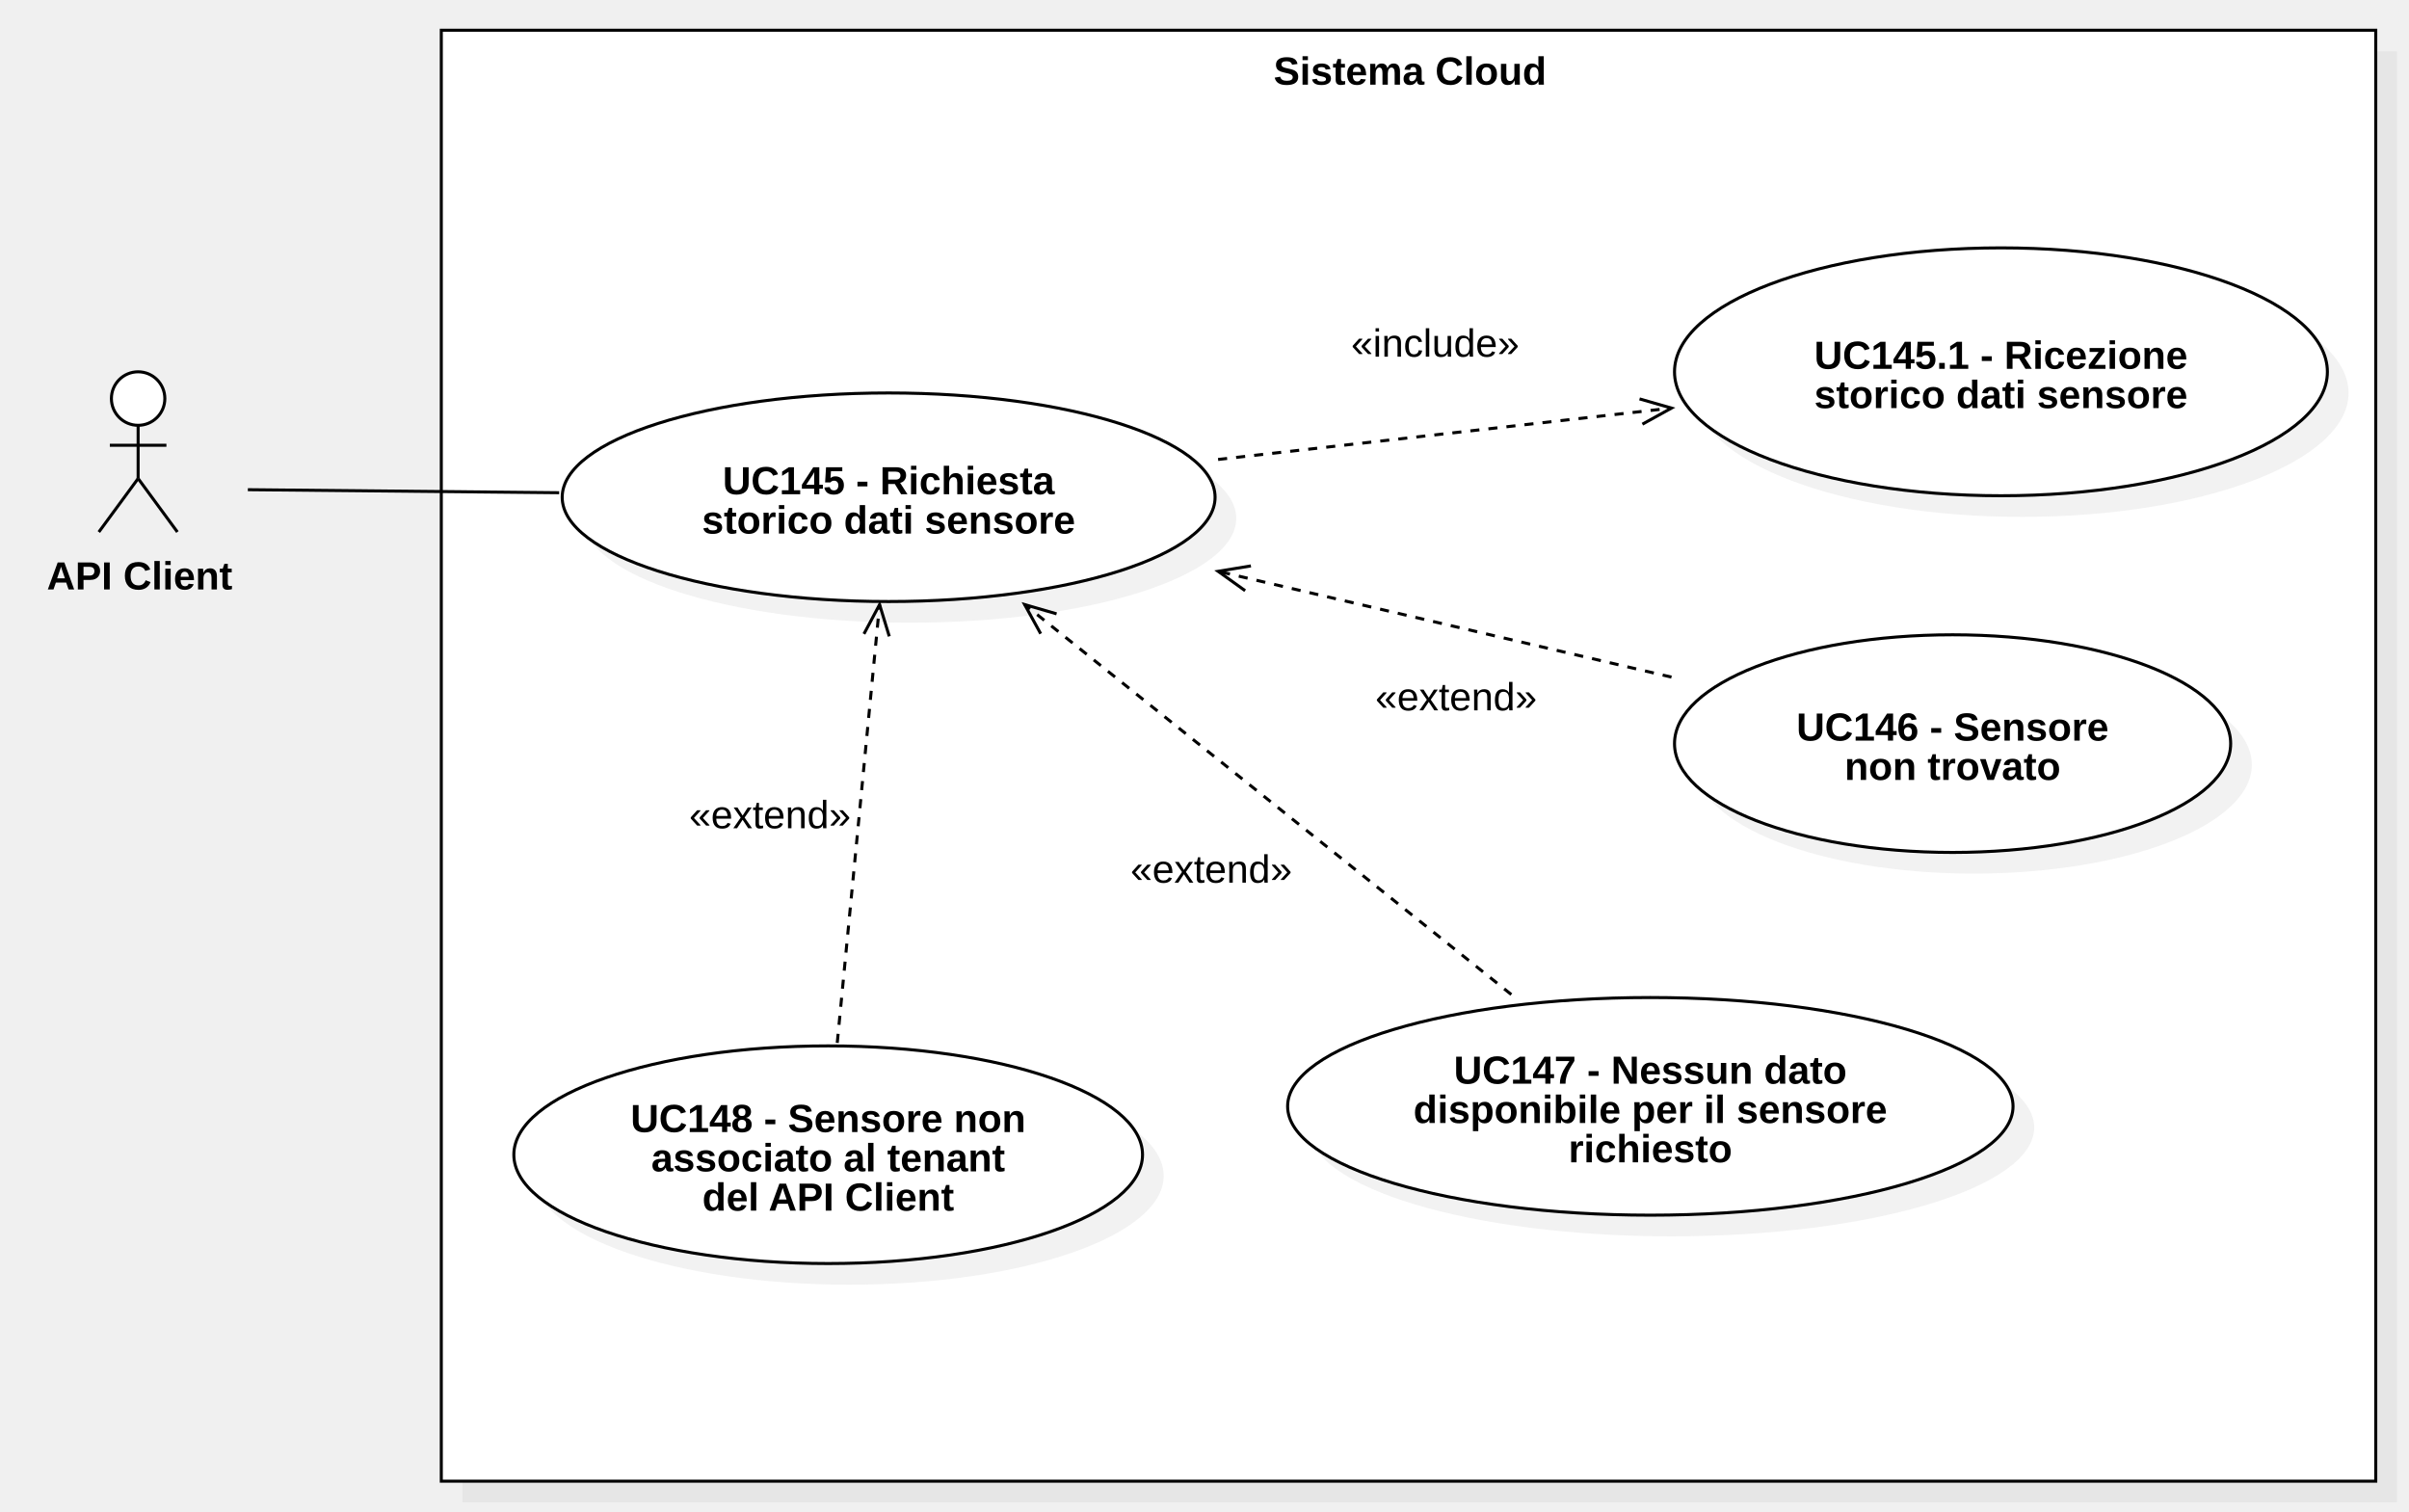
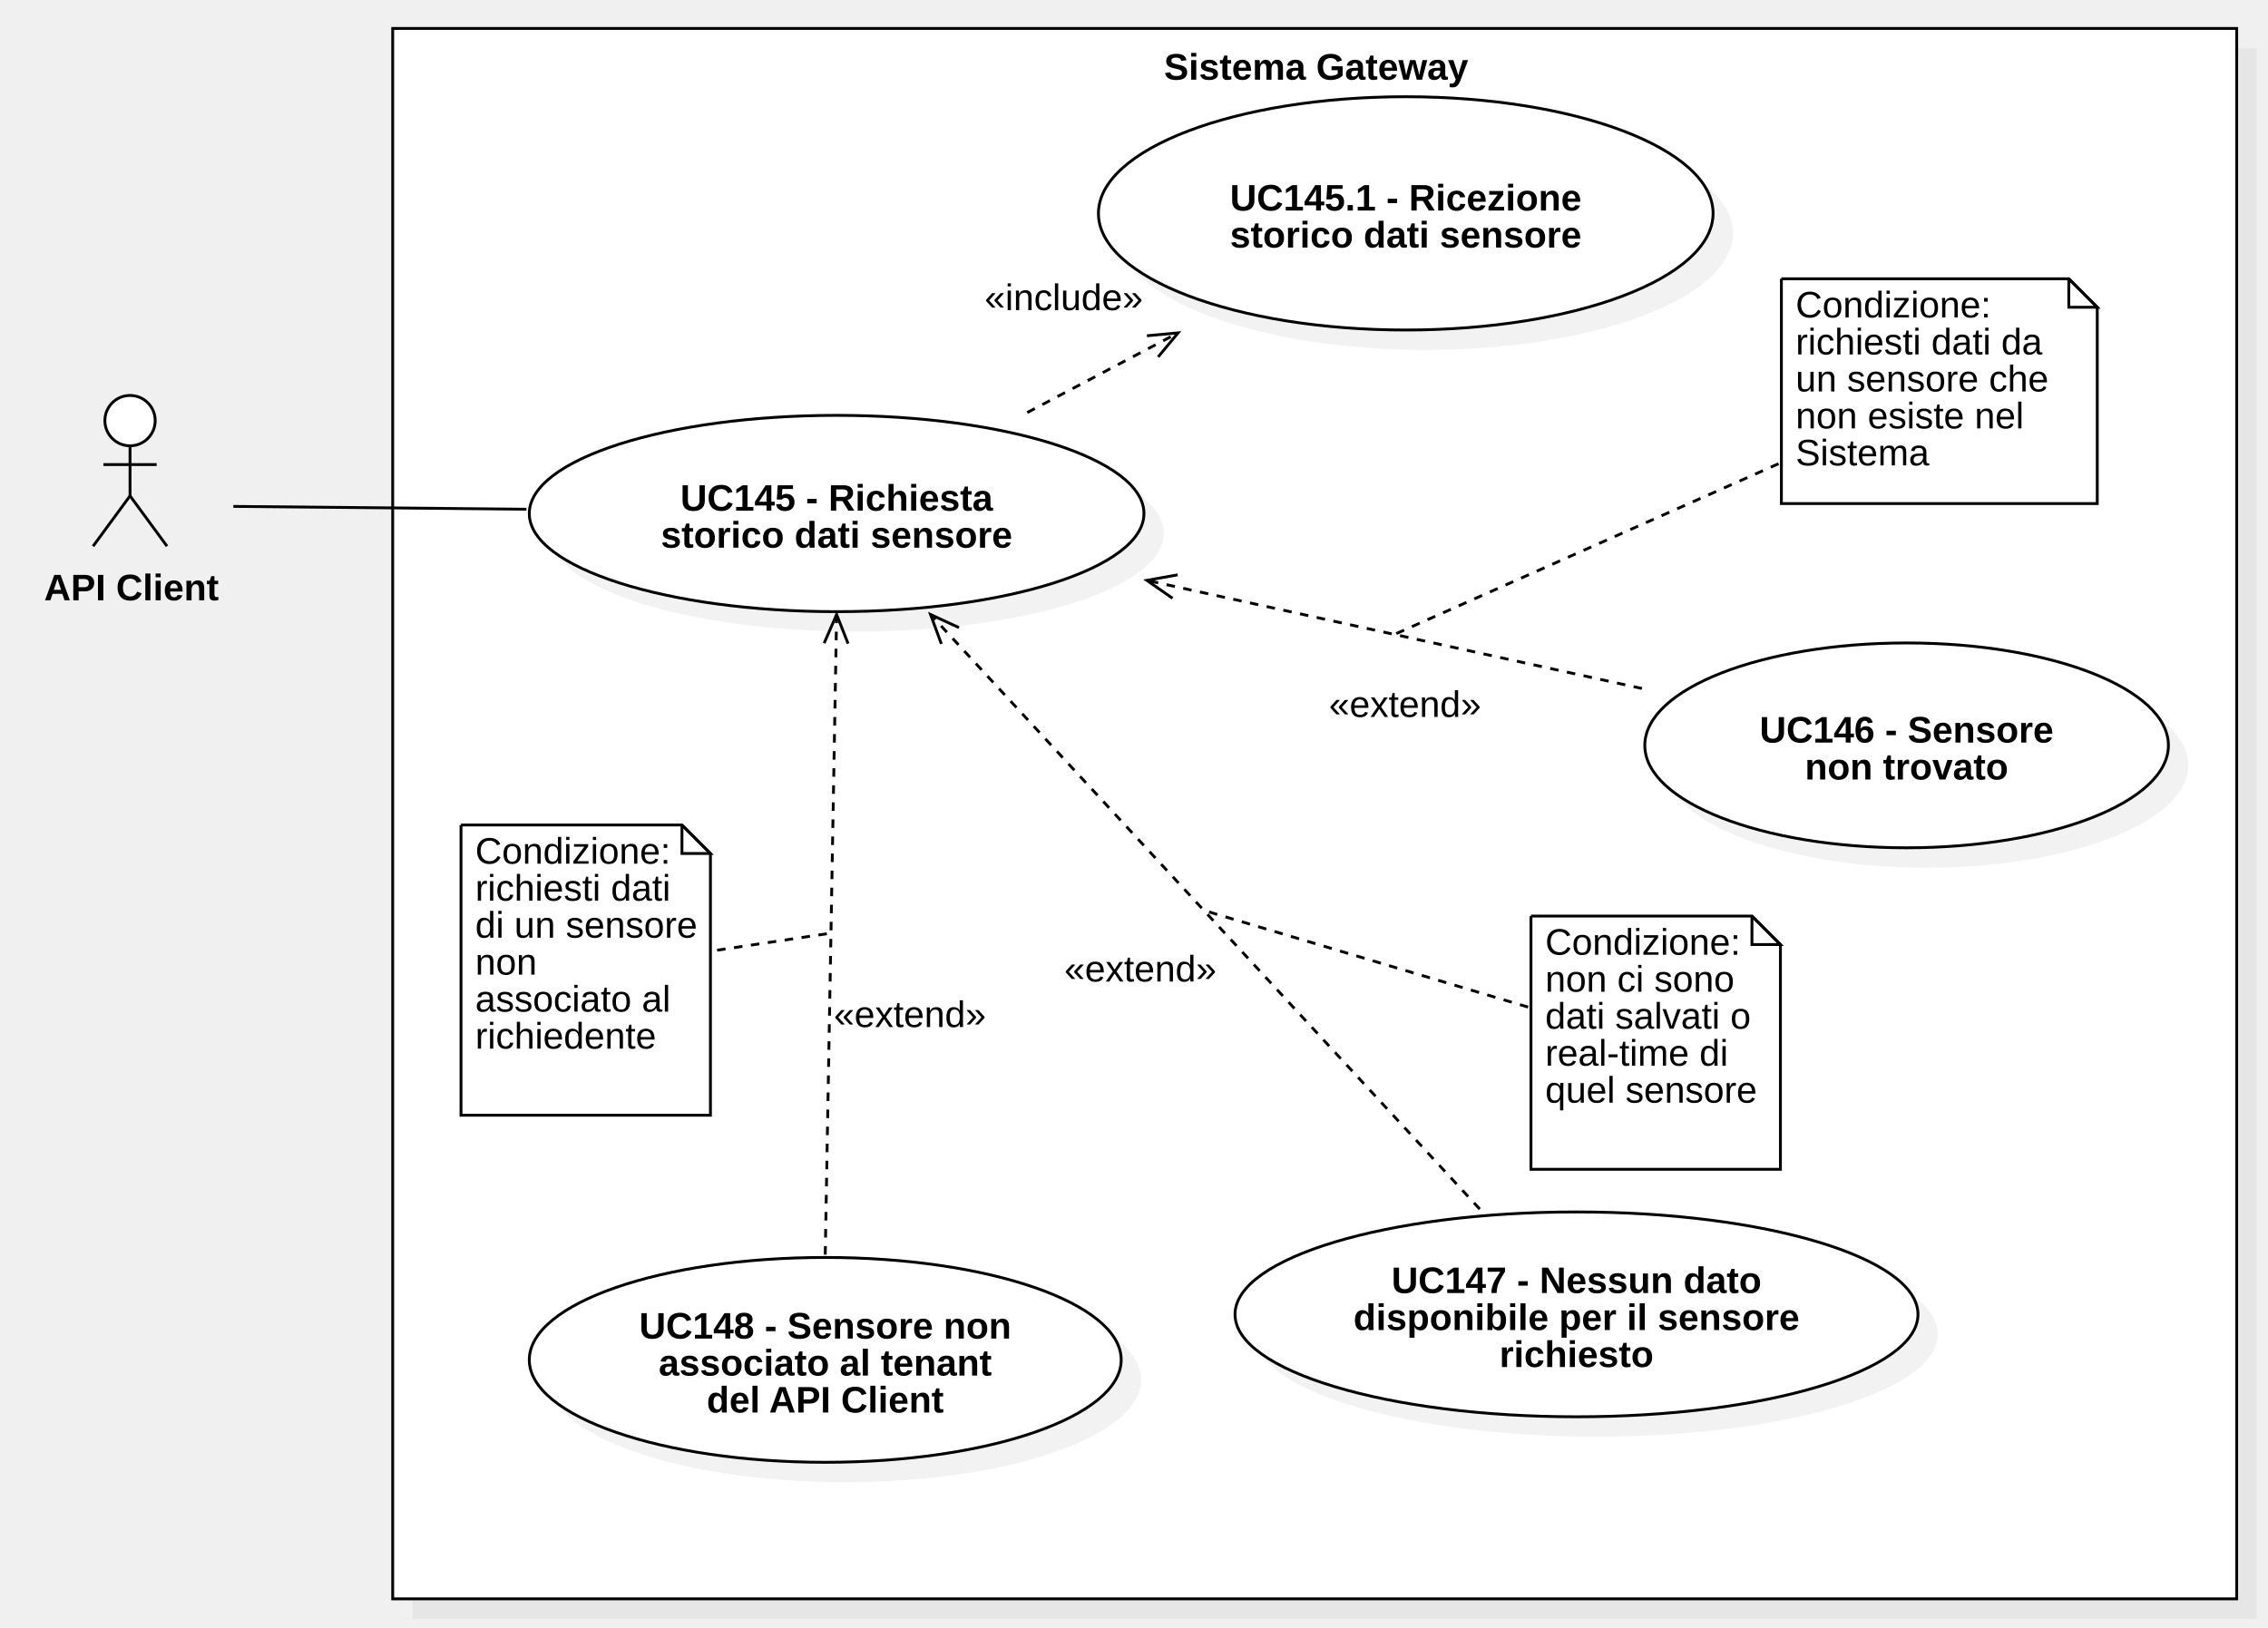
- <svg xmlns="http://www.w3.org/2000/svg" version="1.1" width="797" height="500">
+ <svg xmlns="http://www.w3.org/2000/svg" version="1.1" width="797" height="572">
  <defs />
  <g>
    <g>
-       <rect fill="#C0C0C0" stroke="none" x="313" y="178" width="640" height="480" transform="matrix(1 0 0 1 -160 -161)" fill-opacity="0.2" />
-     </g>
-     <g>
-       <rect fill="#ffffff" stroke="none" x="306" y="171" width="640" height="480" transform="matrix(1 0 0 1 -160 -161)" />
-     </g>
-     <g>
-       <path fill="none" stroke="#000000" paint-order="fill stroke markers" d=" M 146 10 L 786 10 L 786 490 L 146 490 L 146 10 Z Z" stroke-miterlimit="10" stroke-dasharray="" />
-     </g>
-     <g>
-       <g>
-         <path fill="none" stroke="none" />
-         <text fill="#000000" stroke="none" font-family="Arial" font-size="13px" font-style="normal" font-weight="bold" text-decoration="undefined" x="626.5" y="184.5" text-anchor="middle" dominant-baseline="central" transform="matrix(1 0 0 1 -160 -161)">Sistema Cloud</text>
-       </g>
-     </g>
-     <g>
-       <path fill="#ffffff" stroke="none" paint-order="stroke fill markers" d=" M 36.857 131.85 C 36.857 126.962 40.815 123 45.697 123 C 50.579 123 54.537 126.962 54.537 131.85 C 54.537 136.738 50.579 140.7 45.697 140.7 C 40.815 140.7 36.857 136.738 36.857 131.85 Z" />
-     </g>
-     <g>
-       <path fill="none" stroke="#000000" paint-order="fill stroke markers" d=" M 36.857 131.85 C 36.857 126.962 40.815 123 45.697 123 C 50.579 123 54.537 126.962 54.537 131.85 C 54.537 136.738 50.579 140.7 45.697 140.7 C 40.815 140.7 36.857 136.738 36.857 131.85 Z" stroke-miterlimit="10" stroke-dasharray="" />
-     </g>
-     <g>
-       <path fill="none" stroke="#000000" paint-order="fill stroke markers" d=" M 45.697 140.7 L 45.697 158.3" stroke-miterlimit="10" stroke-dasharray="" />
-     </g>
-     <g>
-       <path fill="none" stroke="#000000" paint-order="fill stroke markers" d=" M 36.337 147.3 L 55.057 147.3" stroke-miterlimit="10" stroke-dasharray="" />
-     </g>
-     <g>
-       <path fill="none" stroke="#000000" paint-order="fill stroke markers" d=" M 45.697 158.3 L 32.697 176" stroke-miterlimit="10" stroke-dasharray="" />
-     </g>
-     <g>
-       <path fill="none" stroke="#000000" paint-order="fill stroke markers" d=" M 45.697 158.3 L 58.697 176" stroke-miterlimit="10" stroke-dasharray="" />
-     </g>
-     <g>
-       <g>
-         <path fill="none" stroke="none" />
-         <text fill="#000000" stroke="none" font-family="Arial" font-size="13px" font-style="normal" font-weight="bold" text-decoration="undefined" x="206.197" y="351.5" text-anchor="middle" dominant-baseline="central" transform="matrix(1 0 0 1 -160 -161)">API Client</text>
-       </g>
-     </g>
-     <g>
-       <path fill="#C0C0C0" stroke="none" paint-order="stroke fill markers" d=" M 193 171.5 C 193 152.446 241.353 137 301 137 C 360.647 137 409 152.446 409 171.5 C 409 190.554 360.647 206 301 206 C 241.353 206 193 190.554 193 171.5 Z" fill-opacity="0.2" />
-     </g>
-     <g>
-       <path fill="#ffffff" stroke="none" paint-order="stroke fill markers" d=" M 186 164.5 C 186 145.446 234.353 130 294 130 C 353.647 130 402 145.446 402 164.5 C 402 183.554 353.647 199 294 199 C 234.353 199 186 183.554 186 164.5 Z" />
-     </g>
-     <g>
-       <path fill="none" stroke="#000000" paint-order="fill stroke markers" d=" M 186 164.5 C 186 145.446 234.353 130 294 130 C 353.647 130 402 145.446 402 164.5 C 402 183.554 353.647 199 294 199 C 234.353 199 186 183.554 186 164.5 Z" stroke-miterlimit="10" stroke-dasharray="" />
-     </g>
-     <g>
-       <g>
-         <path fill="none" stroke="none" />
-         <text fill="#000000" stroke="none" font-family="Arial" font-size="13px" font-style="normal" font-weight="bold" text-decoration="undefined" x="454" y="320" text-anchor="middle" dominant-baseline="central" transform="matrix(1 0 0 1 -160 -161)">UC145 - Richiesta</text>
-         <text fill="#000000" stroke="none" font-family="Arial" font-size="13px" font-style="normal" font-weight="bold" text-decoration="undefined" x="454" y="333" text-anchor="middle" dominant-baseline="central" transform="matrix(1 0 0 1 -160 -161)">storico dati sensore</text>
-       </g>
-     </g>
-     <g>
-       <path fill="#C0C0C0" stroke="none" paint-order="stroke fill markers" d=" M 561 130 C 561 107.356 609.353 89 669 89 C 728.647 89 777 107.356 777 130 C 777 152.644 728.647 171 669 171 C 609.353 171 561 152.644 561 130 Z" fill-opacity="0.2" />
-     </g>
-     <g>
-       <path fill="#ffffff" stroke="none" paint-order="stroke fill markers" d=" M 554 123 C 554 100.356 602.353 82 662 82 C 721.647 82 770 100.356 770 123 C 770 145.644 721.647 164 662 164 C 602.353 164 554 145.644 554 123 Z" />
-     </g>
-     <g>
-       <path fill="none" stroke="#000000" paint-order="fill stroke markers" d=" M 554 123 C 554 100.356 602.353 82 662 82 C 721.647 82 770 100.356 770 123 C 770 145.644 721.647 164 662 164 C 602.353 164 554 145.644 554 123 Z" stroke-miterlimit="10" stroke-dasharray="" />
-     </g>
-     <g>
-       <g>
-         <path fill="none" stroke="none" />
-         <text fill="#000000" stroke="none" font-family="Arial" font-size="13px" font-style="normal" font-weight="bold" text-decoration="undefined" x="822" y="278.5" text-anchor="middle" dominant-baseline="central" transform="matrix(1 0 0 1 -160 -161)">UC145.1 - Ricezione</text>
-         <text fill="#000000" stroke="none" font-family="Arial" font-size="13px" font-style="normal" font-weight="bold" text-decoration="undefined" x="822" y="291.5" text-anchor="middle" dominant-baseline="central" transform="matrix(1 0 0 1 -160 -161)">storico dati sensore</text>
-       </g>
-     </g>
-     <g>
-       <path fill="none" stroke="#000000" paint-order="fill stroke markers" d=" M 403 152 L 553 135" stroke-miterlimit="10" stroke-dasharray="3" />
-     </g>
-     <g>
-       <path fill="none" stroke="#000000" paint-order="fill stroke markers" d=" M 543.376 140.327 L 553 135 L 542.428 131.962" stroke-miterlimit="10" stroke-dasharray="" />
-     </g>
-     <g>
-       <rect fill="#ffffff" stroke="none" x="607" y="268" width="55.656" height="13" transform="matrix(1 0 0 1 -160 -161)" />
-     </g>
-     <g>
-       <g>
-         <path fill="none" stroke="none" />
-         <text fill="#000000" stroke="none" font-family="Arial" font-size="13px" font-style="normal" font-weight="normal" text-decoration="undefined" x="634.828" y="274.5" text-anchor="middle" dominant-baseline="central" transform="matrix(1 0 0 1 -160 -161)">«include»</text>
-       </g>
-     </g>
-     <g>
-       <path fill="#C0C0C0" stroke="none" paint-order="stroke fill markers" d=" M 561 253 C 561 233.118 602.19 217 653 217 C 703.81 217 745 233.118 745 253 C 745 272.882 703.81 289 653 289 C 602.19 289 561 272.882 561 253 Z" fill-opacity="0.2" />
-     </g>
-     <g>
-       <path fill="#ffffff" stroke="none" paint-order="stroke fill markers" d=" M 554 246 C 554 226.118 595.19 210 646 210 C 696.81 210 738 226.118 738 246 C 738 265.882 696.81 282 646 282 C 595.19 282 554 265.882 554 246 Z" />
-     </g>
-     <g>
-       <path fill="none" stroke="#000000" paint-order="fill stroke markers" d=" M 554 246 C 554 226.118 595.19 210 646 210 C 696.81 210 738 226.118 738 246 C 738 265.882 696.81 282 646 282 C 595.19 282 554 265.882 554 246 Z" stroke-miterlimit="10" stroke-dasharray="" />
-     </g>
-     <g>
-       <g>
-         <path fill="none" stroke="none" />
-         <text fill="#000000" stroke="none" font-family="Arial" font-size="13px" font-style="normal" font-weight="bold" text-decoration="undefined" x="806" y="401.5" text-anchor="middle" dominant-baseline="central" transform="matrix(1 0 0 1 -160 -161)">UC146 - Sensore</text>
-         <text fill="#000000" stroke="none" font-family="Arial" font-size="13px" font-style="normal" font-weight="bold" text-decoration="undefined" x="806" y="414.5" text-anchor="middle" dominant-baseline="central" transform="matrix(1 0 0 1 -160 -161)">non trovato</text>
-       </g>
-     </g>
-     <g>
-       <path fill="none" stroke="#000000" paint-order="fill stroke markers" d=" M 553 224 L 403 189" stroke-miterlimit="10" stroke-dasharray="3" />
-     </g>
-     <g>
-       <path fill="none" stroke="#000000" paint-order="fill stroke markers" d=" M 413.853 187.21 L 403 189 L 411.94 195.409" stroke-miterlimit="10" stroke-dasharray="" />
-     </g>
-     <g>
-       <rect fill="#ffffff" stroke="none" x="615" y="385" width="53.492" height="13" transform="matrix(1 0 0 1 -160 -161)" />
-     </g>
-     <g>
-       <g>
-         <path fill="none" stroke="none" />
-         <text fill="#000000" stroke="none" font-family="Arial" font-size="13px" font-style="normal" font-weight="normal" text-decoration="undefined" x="641.746" y="391.5" text-anchor="middle" dominant-baseline="central" transform="matrix(1 0 0 1 -160 -161)">«extend»</text>
-       </g>
-     </g>
-     <g>
-       <path fill="#C0C0C0" stroke="none" paint-order="stroke fill markers" d=" M 433 373 C 433 353.118 486.726 337 553 337 C 619.274 337 673 353.118 673 373 C 673 392.882 619.274 409 553 409 C 486.726 409 433 392.882 433 373 Z" fill-opacity="0.2" />
-     </g>
-     <g>
-       <path fill="#ffffff" stroke="none" paint-order="stroke fill markers" d=" M 426 366 C 426 346.118 479.726 330 546 330 C 612.274 330 666 346.118 666 366 C 666 385.882 612.274 402 546 402 C 479.726 402 426 385.882 426 366 Z" />
-     </g>
-     <g>
-       <path fill="none" stroke="#000000" paint-order="fill stroke markers" d=" M 426 366 C 426 346.118 479.726 330 546 330 C 612.274 330 666 346.118 666 366 C 666 385.882 612.274 402 546 402 C 479.726 402 426 385.882 426 366 Z" stroke-miterlimit="10" stroke-dasharray="" />
-     </g>
-     <g>
-       <g>
-         <path fill="none" stroke="none" />
-         <text fill="#000000" stroke="none" font-family="Arial" font-size="13px" font-style="normal" font-weight="bold" text-decoration="undefined" x="706" y="515" text-anchor="middle" dominant-baseline="central" transform="matrix(1 0 0 1 -160 -161)">UC147 - Nessun dato</text>
-         <text fill="#000000" stroke="none" font-family="Arial" font-size="13px" font-style="normal" font-weight="bold" text-decoration="undefined" x="706" y="528" text-anchor="middle" dominant-baseline="central" transform="matrix(1 0 0 1 -160 -161)">disponibile per il sensore</text>
-         <text fill="#000000" stroke="none" font-family="Arial" font-size="13px" font-style="normal" font-weight="bold" text-decoration="undefined" x="706" y="541" text-anchor="middle" dominant-baseline="central" transform="matrix(1 0 0 1 -160 -161)">richiesto</text>
-       </g>
-     </g>
-     <g>
-       <path fill="none" stroke="#000000" paint-order="fill stroke markers" d=" M 500 329 L 339 200" stroke-miterlimit="10" stroke-dasharray="3" />
-     </g>
-     <g>
-       <path fill="none" stroke="#000000" paint-order="fill stroke markers" d=" M 349.563 203.069 L 339 200 L 344.299 209.64" stroke-miterlimit="10" stroke-dasharray="" />
-     </g>
-     <g>
-       <rect fill="#ffffff" stroke="none" x="534" y="442" width="53.492" height="13" transform="matrix(1 0 0 1 -160 -161)" />
-     </g>
-     <g>
-       <g>
-         <path fill="none" stroke="none" />
-         <text fill="#000000" stroke="none" font-family="Arial" font-size="13px" font-style="normal" font-weight="normal" text-decoration="undefined" x="560.746" y="448.5" text-anchor="middle" dominant-baseline="central" transform="matrix(1 0 0 1 -160 -161)">«extend»</text>
-       </g>
-     </g>
-     <g>
-       <path fill="#C0C0C0" stroke="none" paint-order="stroke fill markers" d=" M 177 389 C 177 369.118 223.562 353 281 353 C 338.438 353 385 369.118 385 389 C 385 408.882 338.438 425 281 425 C 223.562 425 177 408.882 177 389 Z" fill-opacity="0.2" />
-     </g>
-     <g>
-       <path fill="#ffffff" stroke="none" paint-order="stroke fill markers" d=" M 170 382 C 170 362.118 216.562 346 274 346 C 331.438 346 378 362.118 378 382 C 378 401.882 331.438 418 274 418 C 216.562 418 170 401.882 170 382 Z" />
-     </g>
-     <g>
-       <path fill="none" stroke="#000000" paint-order="fill stroke markers" d=" M 170 382 C 170 362.118 216.562 346 274 346 C 331.438 346 378 362.118 378 382 C 378 401.882 331.438 418 274 418 C 216.562 418 170 401.882 170 382 Z" stroke-miterlimit="10" stroke-dasharray="" />
-     </g>
-     <g>
-       <g>
-         <path fill="none" stroke="none" />
-         <text fill="#000000" stroke="none" font-family="Arial" font-size="13px" font-style="normal" font-weight="bold" text-decoration="undefined" x="434" y="531" text-anchor="middle" dominant-baseline="central" transform="matrix(1 0 0 1 -160 -161)">UC148 - Sensore non</text>
-         <text fill="#000000" stroke="none" font-family="Arial" font-size="13px" font-style="normal" font-weight="bold" text-decoration="undefined" x="434" y="544" text-anchor="middle" dominant-baseline="central" transform="matrix(1 0 0 1 -160 -161)">associato al tenant</text>
-         <text fill="#000000" stroke="none" font-family="Arial" font-size="13px" font-style="normal" font-weight="bold" text-decoration="undefined" x="434" y="557" text-anchor="middle" dominant-baseline="central" transform="matrix(1 0 0 1 -160 -161)">del API Client</text>
-       </g>
-     </g>
-     <g>
-       <path fill="none" stroke="#000000" paint-order="fill stroke markers" d=" M 277 345 L 291 200" stroke-miterlimit="10" stroke-dasharray="3" />
-     </g>
-     <g>
-       <path fill="none" stroke="#000000" paint-order="fill stroke markers" d=" M 294.213 210.52 L 291 200 L 285.833 209.711" stroke-miterlimit="10" stroke-dasharray="" />
-     </g>
-     <g>
-       <rect fill="#ffffff" stroke="none" x="388" y="424" width="53.492" height="13" transform="matrix(1 0 0 1 -160 -161)" />
-     </g>
-     <g>
-       <g>
-         <path fill="none" stroke="none" />
-         <text fill="#000000" stroke="none" font-family="Arial" font-size="13px" font-style="normal" font-weight="normal" text-decoration="undefined" x="414.746" y="430.5" text-anchor="middle" dominant-baseline="central" transform="matrix(1 0 0 1 -160 -161)">«extend»</text>
-       </g>
-     </g>
-     <g>
-       <path fill="none" stroke="#000000" paint-order="fill stroke markers" d=" M 82 162 L 185 163" stroke-miterlimit="10" stroke-dasharray="" />
+       <rect fill="#C0C0C0" stroke="none" x="382" y="119" width="648" height="552" transform="matrix(1 0 0 1 -237 -102)" fill-opacity="0.2" />
+     </g>
+     <g>
+       <rect fill="#ffffff" stroke="none" x="375" y="112" width="648" height="552" transform="matrix(1 0 0 1 -237 -102)" />
+     </g>
+     <g>
+       <path fill="none" stroke="#000000" paint-order="fill stroke markers" d=" M 138 10 L 786 10 L 786 562 L 138 562 L 138 10 Z Z" stroke-miterlimit="10" stroke-dasharray="" />
+     </g>
+     <g>
+       <g>
+         <path fill="none" stroke="none" />
+         <text fill="#000000" stroke="none" font-family="Arial" font-size="13px" font-style="normal" font-weight="bold" text-decoration="undefined" x="699.5" y="125.5" text-anchor="middle" dominant-baseline="central" transform="matrix(1 0 0 1 -237 -102)">Sistema Gateway</text>
+       </g>
+     </g>
+     <g>
+       <path fill="#ffffff" stroke="none" paint-order="stroke fill markers" d=" M 36.857 147.85 C 36.857 142.962 40.815 139 45.697 139 C 50.579 139 54.537 142.962 54.537 147.85 C 54.537 152.738 50.579 156.7 45.697 156.7 C 40.815 156.7 36.857 152.738 36.857 147.85 Z" />
+     </g>
+     <g>
+       <path fill="none" stroke="#000000" paint-order="fill stroke markers" d=" M 36.857 147.85 C 36.857 142.962 40.815 139 45.697 139 C 50.579 139 54.537 142.962 54.537 147.85 C 54.537 152.738 50.579 156.7 45.697 156.7 C 40.815 156.7 36.857 152.738 36.857 147.85 Z" stroke-miterlimit="10" stroke-dasharray="" />
+     </g>
+     <g>
+       <path fill="none" stroke="#000000" paint-order="fill stroke markers" d=" M 45.697 156.7 L 45.697 174.3" stroke-miterlimit="10" stroke-dasharray="" />
+     </g>
+     <g>
+       <path fill="none" stroke="#000000" paint-order="fill stroke markers" d=" M 36.337 163.3 L 55.057 163.3" stroke-miterlimit="10" stroke-dasharray="" />
+     </g>
+     <g>
+       <path fill="none" stroke="#000000" paint-order="fill stroke markers" d=" M 45.697 174.3 L 32.697 192" stroke-miterlimit="10" stroke-dasharray="" />
+     </g>
+     <g>
+       <path fill="none" stroke="#000000" paint-order="fill stroke markers" d=" M 45.697 174.3 L 58.697 192" stroke-miterlimit="10" stroke-dasharray="" />
+     </g>
+     <g>
+       <g>
+         <path fill="none" stroke="none" />
+         <text fill="#000000" stroke="none" font-family="Arial" font-size="13px" font-style="normal" font-weight="bold" text-decoration="undefined" x="283.197" y="308.5" text-anchor="middle" dominant-baseline="central" transform="matrix(1 0 0 1 -237 -102)">API Client</text>
+       </g>
+     </g>
+     <g>
+       <path fill="#C0C0C0" stroke="none" paint-order="stroke fill markers" d=" M 193 187.5 C 193 168.446 241.353 153 301 153 C 360.647 153 409 168.446 409 187.5 C 409 206.554 360.647 222 301 222 C 241.353 222 193 206.554 193 187.5 Z" fill-opacity="0.2" />
+     </g>
+     <g>
+       <path fill="#ffffff" stroke="none" paint-order="stroke fill markers" d=" M 186 180.5 C 186 161.446 234.353 146 294 146 C 353.647 146 402 161.446 402 180.5 C 402 199.554 353.647 215 294 215 C 234.353 215 186 199.554 186 180.5 Z" />
+     </g>
+     <g>
+       <path fill="none" stroke="#000000" paint-order="fill stroke markers" d=" M 186 180.5 C 186 161.446 234.353 146 294 146 C 353.647 146 402 161.446 402 180.5 C 402 199.554 353.647 215 294 215 C 234.353 215 186 199.554 186 180.5 Z" stroke-miterlimit="10" stroke-dasharray="" />
+     </g>
+     <g>
+       <g>
+         <path fill="none" stroke="none" />
+         <text fill="#000000" stroke="none" font-family="Arial" font-size="13px" font-style="normal" font-weight="bold" text-decoration="undefined" x="531" y="277" text-anchor="middle" dominant-baseline="central" transform="matrix(1 0 0 1 -237 -102)">UC145 - Richiesta</text>
+         <text fill="#000000" stroke="none" font-family="Arial" font-size="13px" font-style="normal" font-weight="bold" text-decoration="undefined" x="531" y="290" text-anchor="middle" dominant-baseline="central" transform="matrix(1 0 0 1 -237 -102)">storico dati sensore</text>
+       </g>
+     </g>
+     <g>
+       <path fill="none" stroke="#000000" paint-order="fill stroke markers" d=" M 361 145 L 414 117" stroke-miterlimit="10" stroke-dasharray="3" />
+     </g>
+     <g>
+       <path fill="none" stroke="#000000" paint-order="fill stroke markers" d=" M 406.981 125.469 L 414 117 L 403.048 118.025" stroke-miterlimit="10" stroke-dasharray="" />
+     </g>
+     <g>
+       <rect fill="#ffffff" stroke="none" x="583" y="200" width="55.656" height="13" transform="matrix(1 0 0 1 -237 -102)" />
+     </g>
+     <g>
+       <g>
+         <path fill="none" stroke="none" />
+         <text fill="#000000" stroke="none" font-family="Arial" font-size="13px" font-style="normal" font-weight="normal" text-decoration="undefined" x="610.828" y="206.5" text-anchor="middle" dominant-baseline="central" transform="matrix(1 0 0 1 -237 -102)">«include»</text>
+       </g>
+     </g>
+     <g>
+       <path fill="#C0C0C0" stroke="none" paint-order="stroke fill markers" d=" M 585 269 C 585 249.118 626.19 233 677 233 C 727.81 233 769 249.118 769 269 C 769 288.882 727.81 305 677 305 C 626.19 305 585 288.882 585 269 Z" fill-opacity="0.2" />
+     </g>
+     <g>
+       <path fill="#ffffff" stroke="none" paint-order="stroke fill markers" d=" M 578 262 C 578 242.118 619.19 226 670 226 C 720.81 226 762 242.118 762 262 C 762 281.882 720.81 298 670 298 C 619.19 298 578 281.882 578 262 Z" />
+     </g>
+     <g>
+       <path fill="none" stroke="#000000" paint-order="fill stroke markers" d=" M 578 262 C 578 242.118 619.19 226 670 226 C 720.81 226 762 242.118 762 262 C 762 281.882 720.81 298 670 298 C 619.19 298 578 281.882 578 262 Z" stroke-miterlimit="10" stroke-dasharray="" />
+     </g>
+     <g>
+       <g>
+         <path fill="none" stroke="none" />
+         <text fill="#000000" stroke="none" font-family="Arial" font-size="13px" font-style="normal" font-weight="bold" text-decoration="undefined" x="907" y="358.5" text-anchor="middle" dominant-baseline="central" transform="matrix(1 0 0 1 -237 -102)">UC146 - Sensore</text>
+         <text fill="#000000" stroke="none" font-family="Arial" font-size="13px" font-style="normal" font-weight="bold" text-decoration="undefined" x="907" y="371.5" text-anchor="middle" dominant-baseline="central" transform="matrix(1 0 0 1 -237 -102)">non trovato</text>
+       </g>
+     </g>
+     <g>
+       <path fill="none" stroke="#000000" paint-order="fill stroke markers" d=" M 577 242 L 403 204" stroke-miterlimit="10" stroke-dasharray="3" />
+     </g>
+     <g>
+       <path fill="none" stroke="#000000" paint-order="fill stroke markers" d=" M 413.827 202.056 L 403 204 L 412.031 210.281" stroke-miterlimit="10" stroke-dasharray="" />
+     </g>
+     <g>
+       <rect fill="#ffffff" stroke="none" x="704" y="343" width="53.492" height="13" transform="matrix(1 0 0 1 -237 -102)" />
+     </g>
+     <g>
+       <g>
+         <path fill="none" stroke="none" />
+         <text fill="#000000" stroke="none" font-family="Arial" font-size="13px" font-style="normal" font-weight="normal" text-decoration="undefined" x="730.746" y="349.5" text-anchor="middle" dominant-baseline="central" transform="matrix(1 0 0 1 -237 -102)">«extend»</text>
+       </g>
+     </g>
+     <g>
+       <path fill="none" stroke="#000000" paint-order="fill stroke markers" d=" M 520 425 L 327 216" stroke-miterlimit="10" stroke-dasharray="3" />
+     </g>
+     <g>
+       <path fill="none" stroke="#000000" paint-order="fill stroke markers" d=" M 336.987 220.61 L 327 216 L 330.802 226.322" stroke-miterlimit="10" stroke-dasharray="" />
+     </g>
+     <g>
+       <rect fill="#ffffff" stroke="none" x="611" y="436" width="53.492" height="13" transform="matrix(1 0 0 1 -237 -102)" />
+     </g>
+     <g>
+       <g>
+         <path fill="none" stroke="none" />
+         <text fill="#000000" stroke="none" font-family="Arial" font-size="13px" font-style="normal" font-weight="normal" text-decoration="undefined" x="637.746" y="442.5" text-anchor="middle" dominant-baseline="central" transform="matrix(1 0 0 1 -237 -102)">«extend»</text>
+       </g>
+     </g>
+     <g>
+       <path fill="none" stroke="#000000" paint-order="fill stroke markers" d=" M 290 441 L 294 216" stroke-miterlimit="10" stroke-dasharray="3" />
+     </g>
+     <g>
+       <path fill="none" stroke="#000000" paint-order="fill stroke markers" d=" M 298.028 226.236 L 294 216 L 289.611 226.086" stroke-miterlimit="10" stroke-dasharray="" />
+     </g>
+     <g>
+       <rect fill="#ffffff" stroke="none" x="530" y="452" width="53.492" height="13" transform="matrix(1 0 0 1 -237 -102)" />
+     </g>
+     <g>
+       <g>
+         <path fill="none" stroke="none" />
+         <text fill="#000000" stroke="none" font-family="Arial" font-size="13px" font-style="normal" font-weight="normal" text-decoration="undefined" x="556.746" y="458.5" text-anchor="middle" dominant-baseline="central" transform="matrix(1 0 0 1 -237 -102)">«extend»</text>
+       </g>
+     </g>
+     <g>
+       <path fill="none" stroke="#000000" paint-order="fill stroke markers" d=" M 82 178 L 185 179" stroke-miterlimit="10" stroke-dasharray="" />
+     </g>
+     <g>
+       <path fill="#C0C0C0" stroke="none" paint-order="stroke fill markers" d=" M 193 485 C 193 465.118 239.562 449 297 449 C 354.438 449 401 465.118 401 485 C 401 504.882 354.438 521 297 521 C 239.562 521 193 504.882 193 485 Z" fill-opacity="0.2" />
+     </g>
+     <g>
+       <path fill="#ffffff" stroke="none" paint-order="stroke fill markers" d=" M 186 478 C 186 458.118 232.562 442 290 442 C 347.438 442 394 458.118 394 478 C 394 497.882 347.438 514 290 514 C 232.562 514 186 497.882 186 478 Z" />
+     </g>
+     <g>
+       <path fill="none" stroke="#000000" paint-order="fill stroke markers" d=" M 186 478 C 186 458.118 232.562 442 290 442 C 347.438 442 394 458.118 394 478 C 394 497.882 347.438 514 290 514 C 232.562 514 186 497.882 186 478 Z" stroke-miterlimit="10" stroke-dasharray="" />
+     </g>
+     <g>
+       <g>
+         <path fill="none" stroke="none" />
+         <text fill="#000000" stroke="none" font-family="Arial" font-size="13px" font-style="normal" font-weight="bold" text-decoration="undefined" x="527" y="568" text-anchor="middle" dominant-baseline="central" transform="matrix(1 0 0 1 -237 -102)">UC148 - Sensore non</text>
+         <text fill="#000000" stroke="none" font-family="Arial" font-size="13px" font-style="normal" font-weight="bold" text-decoration="undefined" x="527" y="581" text-anchor="middle" dominant-baseline="central" transform="matrix(1 0 0 1 -237 -102)">associato al tenant</text>
+         <text fill="#000000" stroke="none" font-family="Arial" font-size="13px" font-style="normal" font-weight="bold" text-decoration="undefined" x="527" y="594" text-anchor="middle" dominant-baseline="central" transform="matrix(1 0 0 1 -237 -102)">del API Client</text>
+       </g>
+     </g>
+     <g>
+       <path fill="#ffffff" stroke="none" paint-order="stroke fill markers" d=" M 162 290 L 239.656 290 L 249.656 300 L 249.656 392 L 162 392 L 162 290" />
+     </g>
+     <g>
+       <path fill="none" stroke="#000000" paint-order="fill stroke markers" d=" M 162 290 L 239.656 290 L 249.656 300 L 249.656 392 L 162 392 L 162 290 L 162 290" stroke-miterlimit="10" stroke-dasharray="" />
+     </g>
+     <g>
+       <path fill="none" stroke="#000000" paint-order="fill stroke markers" d=" M 239.656 290 L 239.656 300 L 249.656 300 L 239.656 290" stroke-miterlimit="10" stroke-dasharray="" />
+     </g>
+     <g>
+       <g>
+         <path fill="none" stroke="none" />
+         <text fill="#000000" stroke="none" font-family="Arial" font-size="13px" font-style="normal" font-weight="normal" text-decoration="undefined" x="404" y="397" text-anchor="start" dominant-baseline="text-before-edge" transform="matrix(1 0 0 1 -237 -102)">Condizione:</text>
+         <text fill="#000000" stroke="none" font-family="Arial" font-size="13px" font-style="normal" font-weight="normal" text-decoration="undefined" x="404" y="410" text-anchor="start" dominant-baseline="text-before-edge" transform="matrix(1 0 0 1 -237 -102)">richiesti dati</text>
+         <text fill="#000000" stroke="none" font-family="Arial" font-size="13px" font-style="normal" font-weight="normal" text-decoration="undefined" x="404" y="423" text-anchor="start" dominant-baseline="text-before-edge" transform="matrix(1 0 0 1 -237 -102)">di un sensore</text>
+         <text fill="#000000" stroke="none" font-family="Arial" font-size="13px" font-style="normal" font-weight="normal" text-decoration="undefined" x="404" y="436" text-anchor="start" dominant-baseline="text-before-edge" transform="matrix(1 0 0 1 -237 -102)">non</text>
+         <text fill="#000000" stroke="none" font-family="Arial" font-size="13px" font-style="normal" font-weight="normal" text-decoration="undefined" x="404" y="449" text-anchor="start" dominant-baseline="text-before-edge" transform="matrix(1 0 0 1 -237 -102)">associato al</text>
+         <text fill="#000000" stroke="none" font-family="Arial" font-size="13px" font-style="normal" font-weight="normal" text-decoration="undefined" x="404" y="462" text-anchor="start" dominant-baseline="text-before-edge" transform="matrix(1 0 0 1 -237 -102)">richiedente</text>
+       </g>
+     </g>
+     <g>
+       <path fill="#C0C0C0" stroke="none" paint-order="stroke fill markers" d=" M 441 469 C 441 449.118 494.726 433 561 433 C 627.274 433 681 449.118 681 469 C 681 488.882 627.274 505 561 505 C 494.726 505 441 488.882 441 469 Z" fill-opacity="0.2" />
+     </g>
+     <g>
+       <path fill="#ffffff" stroke="none" paint-order="stroke fill markers" d=" M 434 462 C 434 442.118 487.726 426 554 426 C 620.274 426 674 442.118 674 462 C 674 481.882 620.274 498 554 498 C 487.726 498 434 481.882 434 462 Z" />
+     </g>
+     <g>
+       <path fill="none" stroke="#000000" paint-order="fill stroke markers" d=" M 434 462 C 434 442.118 487.726 426 554 426 C 620.274 426 674 442.118 674 462 C 674 481.882 620.274 498 554 498 C 487.726 498 434 481.882 434 462 Z" stroke-miterlimit="10" stroke-dasharray="" />
+     </g>
+     <g>
+       <g>
+         <path fill="none" stroke="none" />
+         <text fill="#000000" stroke="none" font-family="Arial" font-size="13px" font-style="normal" font-weight="bold" text-decoration="undefined" x="791" y="552" text-anchor="middle" dominant-baseline="central" transform="matrix(1 0 0 1 -237 -102)">UC147 - Nessun dato</text>
+         <text fill="#000000" stroke="none" font-family="Arial" font-size="13px" font-style="normal" font-weight="bold" text-decoration="undefined" x="791" y="565" text-anchor="middle" dominant-baseline="central" transform="matrix(1 0 0 1 -237 -102)">disponibile per il sensore</text>
+         <text fill="#000000" stroke="none" font-family="Arial" font-size="13px" font-style="normal" font-weight="bold" text-decoration="undefined" x="791" y="578" text-anchor="middle" dominant-baseline="central" transform="matrix(1 0 0 1 -237 -102)">richiesto</text>
+       </g>
+     </g>
+     <g>
+       <path fill="none" stroke="#000000" paint-order="fill stroke markers" d=" M 252 334 L 292 328" stroke-miterlimit="10" stroke-dasharray="3" />
+     </g>
+     <g>
+       <path fill="#ffffff" stroke="none" paint-order="stroke fill markers" d=" M 538 322 L 615.656 322 L 625.656 332 L 625.656 411 L 538 411 L 538 322" />
+     </g>
+     <g>
+       <path fill="none" stroke="#000000" paint-order="fill stroke markers" d=" M 538 322 L 615.656 322 L 625.656 332 L 625.656 411 L 538 411 L 538 322 L 538 322" stroke-miterlimit="10" stroke-dasharray="" />
+     </g>
+     <g>
+       <path fill="none" stroke="#000000" paint-order="fill stroke markers" d=" M 615.656 322 L 615.656 332 L 625.656 332 L 615.656 322" stroke-miterlimit="10" stroke-dasharray="" />
+     </g>
+     <g>
+       <g>
+         <path fill="none" stroke="none" />
+         <text fill="#000000" stroke="none" font-family="Arial" font-size="13px" font-style="normal" font-weight="normal" text-decoration="undefined" x="780" y="429" text-anchor="start" dominant-baseline="text-before-edge" transform="matrix(1 0 0 1 -237 -102)">Condizione:</text>
+         <text fill="#000000" stroke="none" font-family="Arial" font-size="13px" font-style="normal" font-weight="normal" text-decoration="undefined" x="780" y="442" text-anchor="start" dominant-baseline="text-before-edge" transform="matrix(1 0 0 1 -237 -102)">non ci sono</text>
+         <text fill="#000000" stroke="none" font-family="Arial" font-size="13px" font-style="normal" font-weight="normal" text-decoration="undefined" x="780" y="455" text-anchor="start" dominant-baseline="text-before-edge" transform="matrix(1 0 0 1 -237 -102)">dati salvati o</text>
+         <text fill="#000000" stroke="none" font-family="Arial" font-size="13px" font-style="normal" font-weight="normal" text-decoration="undefined" x="780" y="468" text-anchor="start" dominant-baseline="text-before-edge" transform="matrix(1 0 0 1 -237 -102)">real-time di</text>
+         <text fill="#000000" stroke="none" font-family="Arial" font-size="13px" font-style="normal" font-weight="normal" text-decoration="undefined" x="780" y="481" text-anchor="start" dominant-baseline="text-before-edge" transform="matrix(1 0 0 1 -237 -102)">quel sensore</text>
+       </g>
+     </g>
+     <g>
+       <path fill="none" stroke="#000000" paint-order="fill stroke markers" d=" M 537 354 L 423 320" stroke-miterlimit="10" stroke-dasharray="3" />
+     </g>
+     <g>
+       <path fill="#C0C0C0" stroke="none" paint-order="stroke fill markers" d=" M 393 82 C 393 59.356 441.353 41 501 41 C 560.647 41 609 59.356 609 82 C 609 104.644 560.647 123 501 123 C 441.353 123 393 104.644 393 82 Z" fill-opacity="0.2" />
+     </g>
+     <g>
+       <path fill="#ffffff" stroke="none" paint-order="stroke fill markers" d=" M 386 75 C 386 52.356 434.353 34 494 34 C 553.647 34 602 52.356 602 75 C 602 97.644 553.647 116 494 116 C 434.353 116 386 97.644 386 75 Z" />
+     </g>
+     <g>
+       <path fill="none" stroke="#000000" paint-order="fill stroke markers" d=" M 386 75 C 386 52.356 434.353 34 494 34 C 553.647 34 602 52.356 602 75 C 602 97.644 553.647 116 494 116 C 434.353 116 386 97.644 386 75 Z" stroke-miterlimit="10" stroke-dasharray="" />
+     </g>
+     <g>
+       <g>
+         <path fill="none" stroke="none" />
+         <text fill="#000000" stroke="none" font-family="Arial" font-size="13px" font-style="normal" font-weight="bold" text-decoration="undefined" x="731" y="171.5" text-anchor="middle" dominant-baseline="central" transform="matrix(1 0 0 1 -237 -102)">UC145.1 - Ricezione</text>
+         <text fill="#000000" stroke="none" font-family="Arial" font-size="13px" font-style="normal" font-weight="bold" text-decoration="undefined" x="731" y="184.5" text-anchor="middle" dominant-baseline="central" transform="matrix(1 0 0 1 -237 -102)">storico dati sensore</text>
+       </g>
+     </g>
+     <g>
+       <path fill="#ffffff" stroke="none" paint-order="stroke fill markers" d=" M 626 98 L 727 98 L 737 108 L 737 177 L 626 177 L 626 98" />
+     </g>
+     <g>
+       <path fill="none" stroke="#000000" paint-order="fill stroke markers" d=" M 626 98 L 727 98 L 737 108 L 737 177 L 626 177 L 626 98 L 626 98" stroke-miterlimit="10" stroke-dasharray="" />
+     </g>
+     <g>
+       <path fill="none" stroke="#000000" paint-order="fill stroke markers" d=" M 727 98 L 727 108 L 737 108 L 727 98" stroke-miterlimit="10" stroke-dasharray="" />
+     </g>
+     <g>
+       <g>
+         <path fill="none" stroke="none" />
+         <text fill="#000000" stroke="none" font-family="Arial" font-size="13px" font-style="normal" font-weight="normal" text-decoration="undefined" x="868" y="205" text-anchor="start" dominant-baseline="text-before-edge" transform="matrix(1 0 0 1 -237 -102)">Condizione:</text>
+         <text fill="#000000" stroke="none" font-family="Arial" font-size="13px" font-style="normal" font-weight="normal" text-decoration="undefined" x="868" y="218" text-anchor="start" dominant-baseline="text-before-edge" transform="matrix(1 0 0 1 -237 -102)">richiesti dati da</text>
+         <text fill="#000000" stroke="none" font-family="Arial" font-size="13px" font-style="normal" font-weight="normal" text-decoration="undefined" x="868" y="231" text-anchor="start" dominant-baseline="text-before-edge" transform="matrix(1 0 0 1 -237 -102)">un sensore che</text>
+         <text fill="#000000" stroke="none" font-family="Arial" font-size="13px" font-style="normal" font-weight="normal" text-decoration="undefined" x="868" y="244" text-anchor="start" dominant-baseline="text-before-edge" transform="matrix(1 0 0 1 -237 -102)">non esiste nel</text>
+         <text fill="#000000" stroke="none" font-family="Arial" font-size="13px" font-style="normal" font-weight="normal" text-decoration="undefined" x="868" y="257" text-anchor="start" dominant-baseline="text-before-edge" transform="matrix(1 0 0 1 -237 -102)">Sistema</text>
+       </g>
+     </g>
+     <g>
+       <path fill="none" stroke="#000000" paint-order="fill stroke markers" d=" M 625 163 L 490 223" stroke-miterlimit="10" stroke-dasharray="3" />
    </g>
  </g>
</svg>
